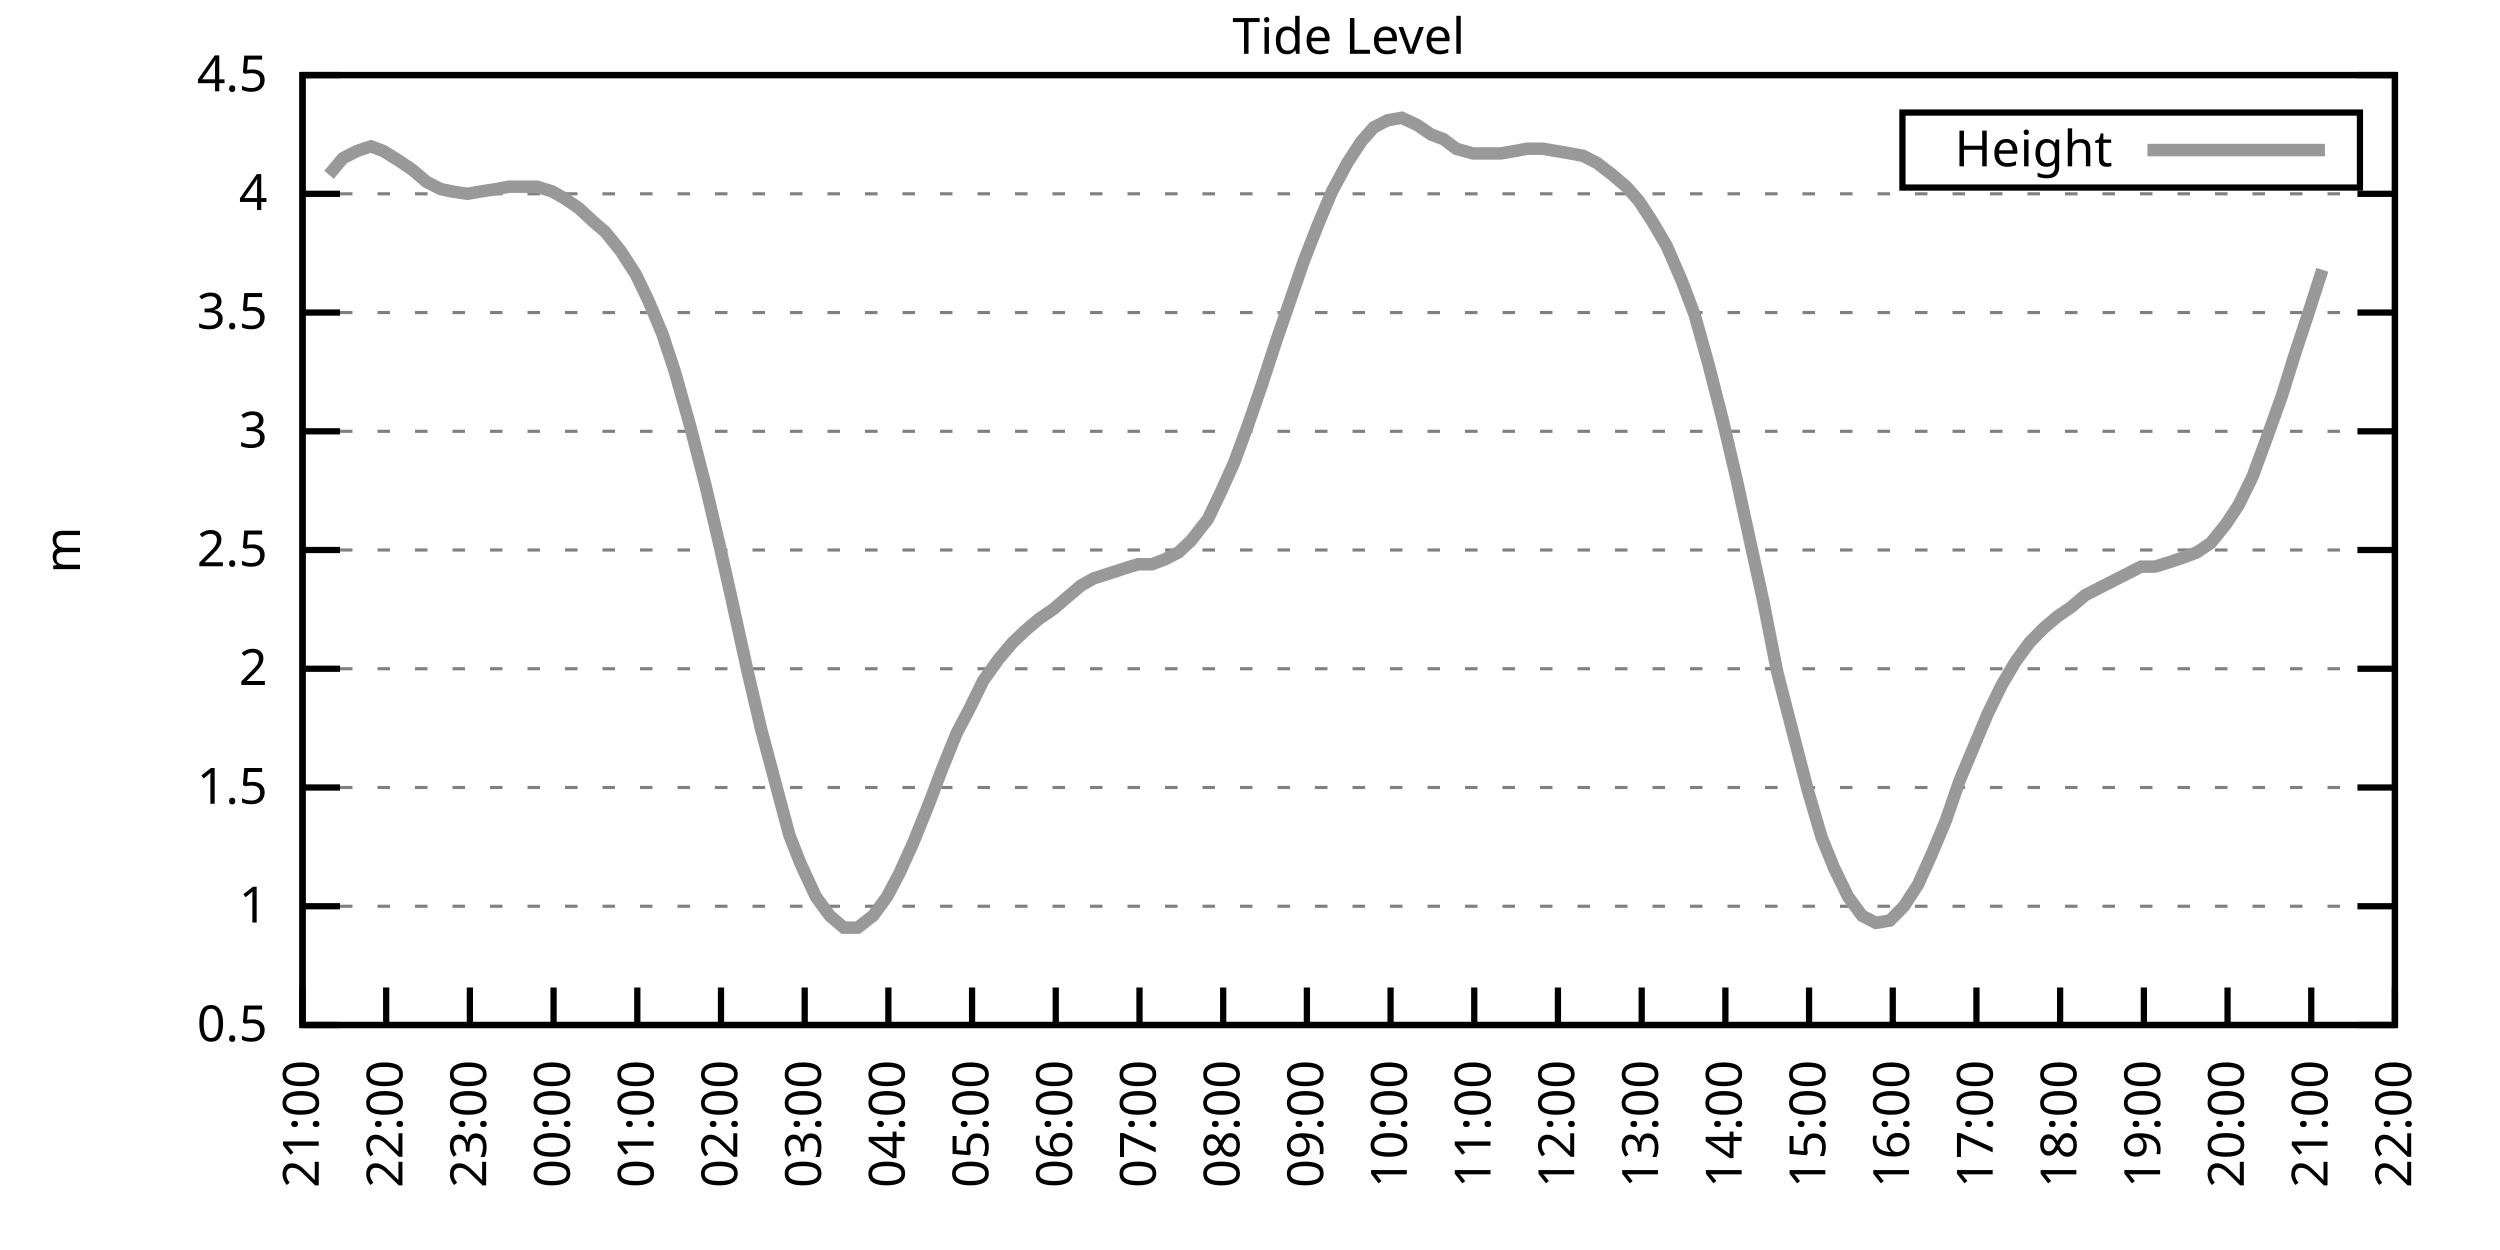
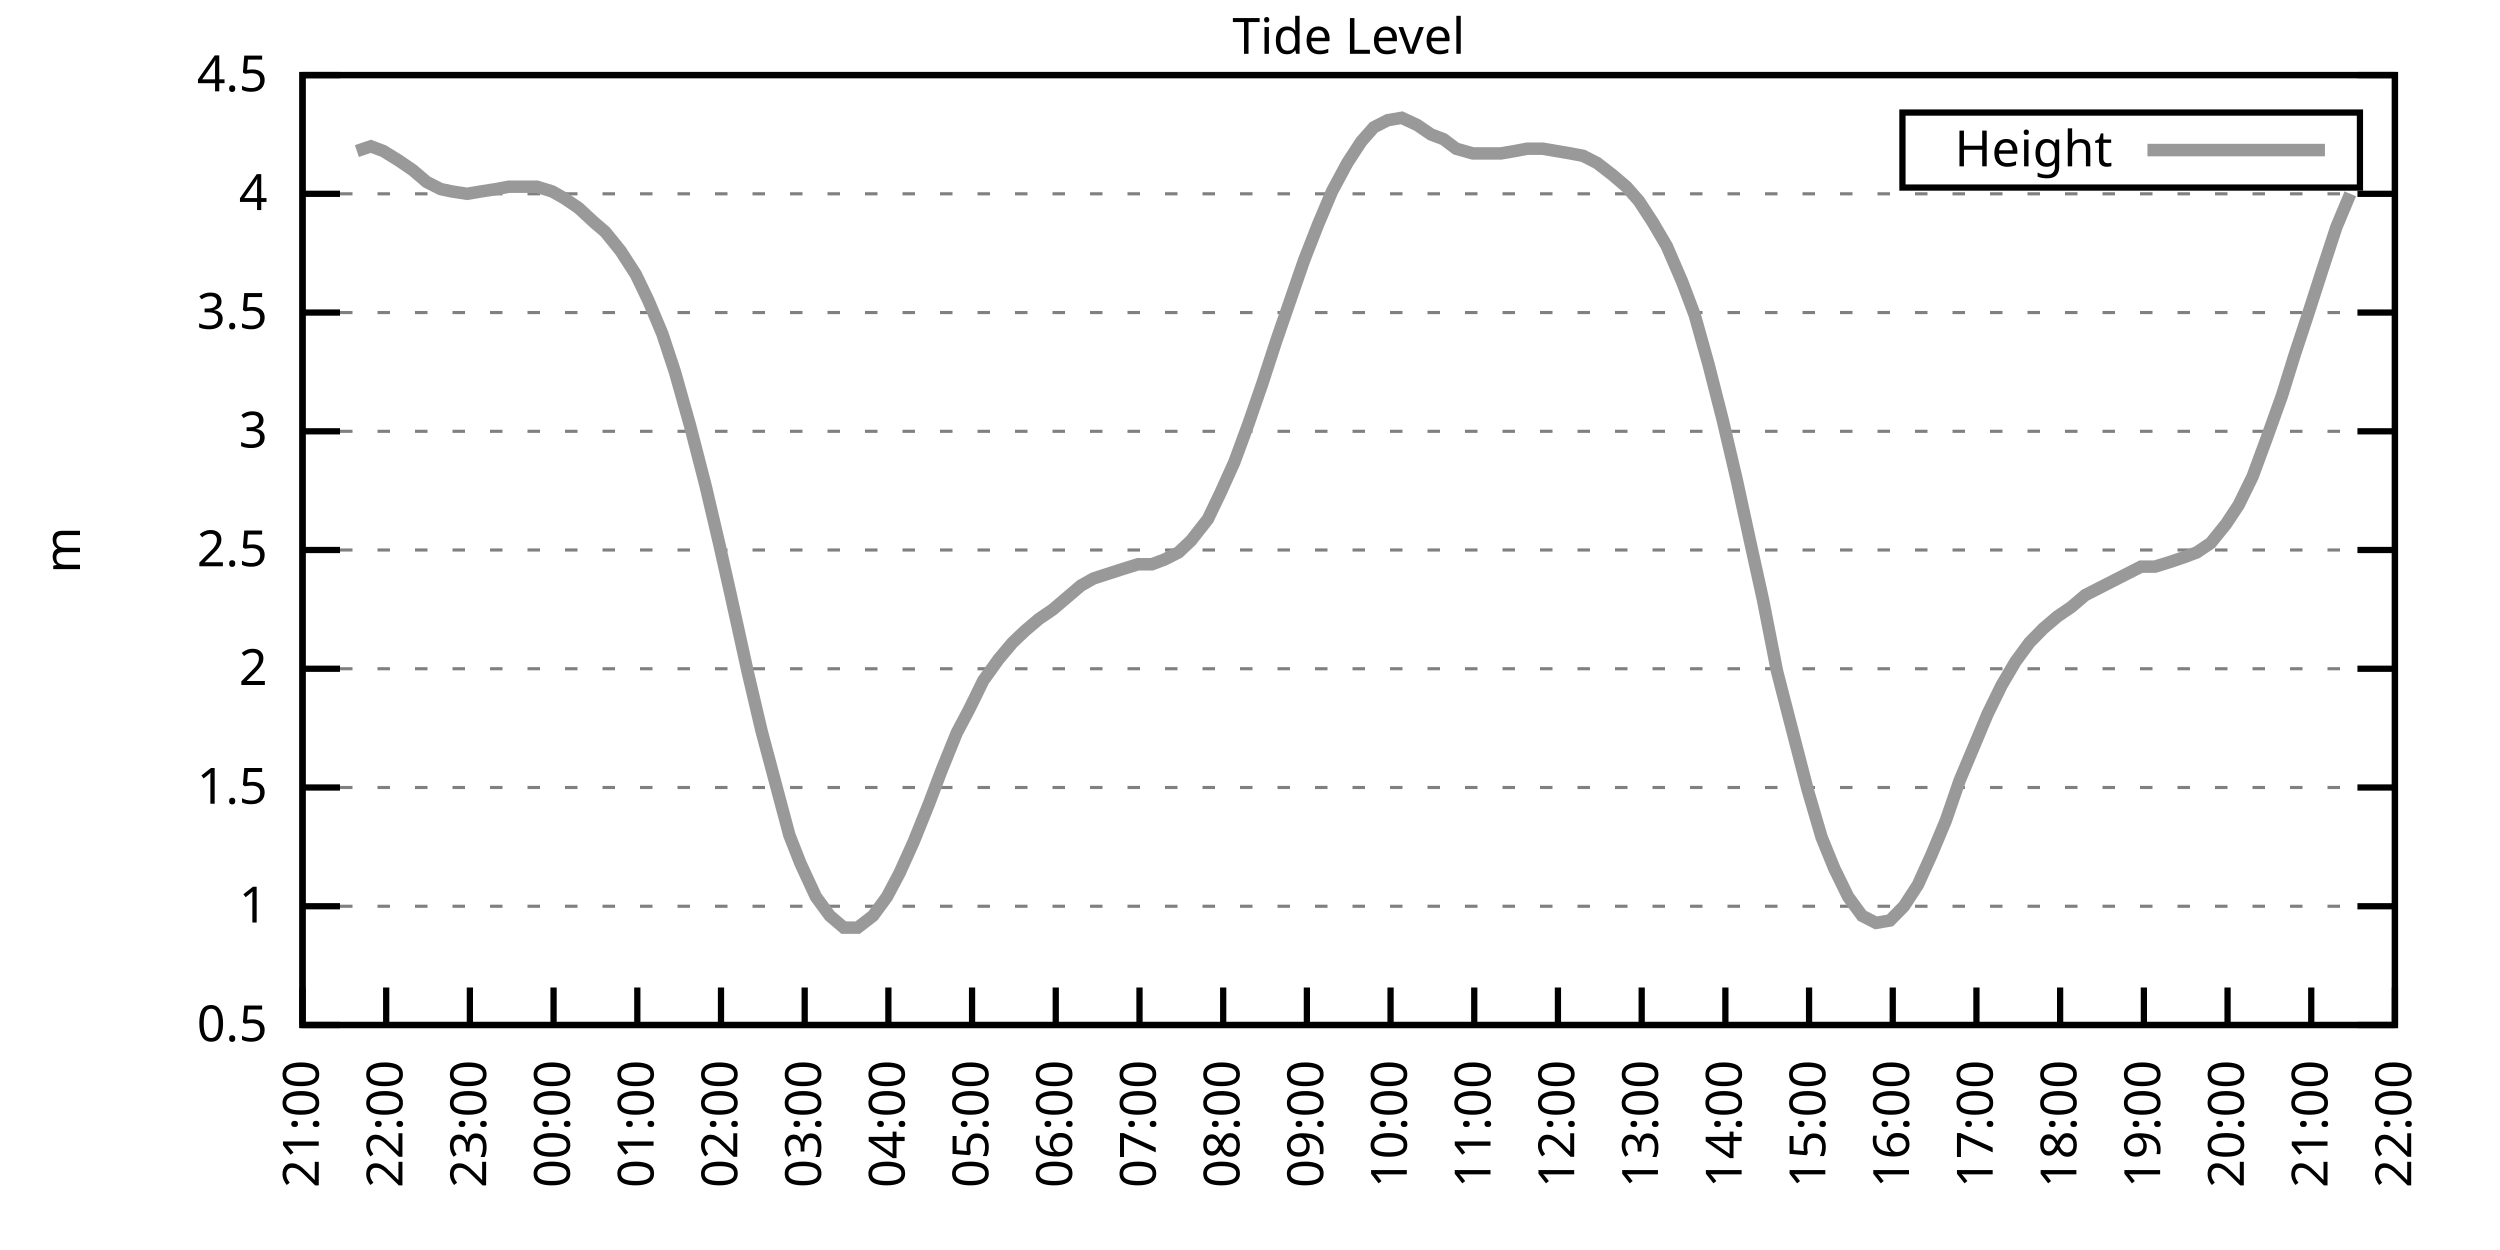
<svg xmlns="http://www.w3.org/2000/svg" xmlns:xlink="http://www.w3.org/1999/xlink" width="400" height="200" viewBox="0 0 400 200">
  <g id="gnuplot_canvas">
    <rect x="0" y="0" width="400" height="200" fill="none" />
    <defs>
      <circle id="gpDot" r="0.5" stroke-width="0.5" stroke="currentColor" />
      <path id="gpPt0" stroke-width="0.333" stroke="currentColor" d="M-1,0 h2 M0,-1 v2" />
      <path id="gpPt1" stroke-width="0.333" stroke="currentColor" d="M-1,-1 L1,1 M1,-1 L-1,1" />
      <path id="gpPt2" stroke-width="0.333" stroke="currentColor" d="M-1,0 L1,0 M0,-1 L0,1 M-1,-1 L1,1 M-1,1 L1,-1" />
      <rect id="gpPt3" stroke-width="0.333" stroke="currentColor" x="-1" y="-1" width="2" height="2" />
      <rect id="gpPt4" stroke-width="0.333" stroke="currentColor" fill="currentColor" x="-1" y="-1" width="2" height="2" />
      <circle id="gpPt5" stroke-width="0.333" stroke="currentColor" cx="0" cy="0" r="1" />
      <use xlink:href="#gpPt5" id="gpPt6" fill="currentColor" stroke="none" />
      <path id="gpPt7" stroke-width="0.333" stroke="currentColor" d="M0,-1.33 L-1.33,0.67 L1.33,0.67 z" />
      <use xlink:href="#gpPt7" id="gpPt8" fill="currentColor" stroke="none" />
      <use xlink:href="#gpPt7" id="gpPt9" stroke="currentColor" transform="rotate(180)" />
      <use xlink:href="#gpPt9" id="gpPt10" fill="currentColor" stroke="none" />
      <use xlink:href="#gpPt3" id="gpPt11" stroke="currentColor" transform="rotate(45)" />
      <use xlink:href="#gpPt11" id="gpPt12" fill="currentColor" stroke="none" />
      <path id="gpPt13" stroke-width="0.333" stroke="currentColor" d="M0,1.330 L1.265,0.411 L0.782,-1.067 L-0.782,-1.076 L-1.265,0.411 z" />
      <use xlink:href="#gpPt13" id="gpPt14" fill="currentColor" stroke="none" />
      <filter id="textbox" filterUnits="objectBoundingBox" x="0" y="0" height="1" width="1">
        <feFlood flood-color="white" flood-opacity="1" result="bgnd" />
        <feComposite in="SourceGraphic" in2="bgnd" operator="atop" />
      </filter>
      <filter id="greybox" filterUnits="objectBoundingBox" x="0" y="0" height="1" width="1">
        <feFlood flood-color="lightgrey" flood-opacity="1" result="grey" />
        <feComposite in="SourceGraphic" in2="grey" operator="atop" />
      </filter>
    </defs>
    <g fill="none" color="white" stroke="currentColor" stroke-width="1.00" stroke-linecap="butt" stroke-linejoin="miter">
</g>
    <g fill="none" color="black" stroke="currentColor" stroke-width="1.00" stroke-linecap="butt" stroke-linejoin="miter">
      <g stroke="none" shape-rendering="crispEdges">
        <polygon fill="rgb(255, 255, 255)" points="48.40,164.00 383.18,164.00 383.18,12.02 48.40,12.02 " />
      </g>
    </g>
    <g fill="none" color="black" stroke="currentColor" stroke-width="1.00" stroke-linecap="butt" stroke-linejoin="miter">
</g>
    <g fill="none" color="black" stroke="black" stroke-width="0.50" stroke-linecap="butt" stroke-linejoin="miter">
</g>
    <g fill="none" color="gray" stroke="currentColor" stroke-width="0.50" stroke-linecap="butt" stroke-linejoin="miter">
      <path stroke="gray" stroke-dasharray="2,4" class="gridline" d="M48.40,164.00 L383.19,164.00  " />
    </g>
    <g fill="none" color="gray" stroke="gray" stroke-width="1.00" stroke-linecap="butt" stroke-linejoin="miter">
</g>
    <g fill="none" color="black" stroke="currentColor" stroke-width="1.00" stroke-linecap="butt" stroke-linejoin="miter">
      <path stroke="black" d="M48.40,164.00 L54.40,164.00 M383.19,164.00 L377.19,164.00  " />
      <g transform="translate(42.80,166.60)" stroke="none" fill="black" font-family="Sans" font-size="8.00" text-anchor="end">
        <text>
          <tspan font-family="Sans"> 0.5</tspan>
        </text>
      </g>
    </g>
    <g fill="none" color="black" stroke="currentColor" stroke-width="1.00" stroke-linecap="butt" stroke-linejoin="miter">
</g>
    <g fill="none" color="black" stroke="black" stroke-width="0.50" stroke-linecap="butt" stroke-linejoin="miter">
</g>
    <g fill="none" color="gray" stroke="currentColor" stroke-width="0.50" stroke-linecap="butt" stroke-linejoin="miter">
      <path stroke="gray" stroke-dasharray="2,4" class="gridline" d="M48.40,145.00 L383.19,145.00  " />
    </g>
    <g fill="none" color="gray" stroke="gray" stroke-width="1.00" stroke-linecap="butt" stroke-linejoin="miter">
</g>
    <g fill="none" color="black" stroke="currentColor" stroke-width="1.00" stroke-linecap="butt" stroke-linejoin="miter">
      <path stroke="black" d="M48.40,145.00 L54.40,145.00 M383.19,145.00 L377.19,145.00  " />
      <g transform="translate(42.80,147.60)" stroke="none" fill="black" font-family="Sans" font-size="8.00" text-anchor="end">
        <text>
          <tspan font-family="Sans"> 1</tspan>
        </text>
      </g>
    </g>
    <g fill="none" color="black" stroke="currentColor" stroke-width="1.00" stroke-linecap="butt" stroke-linejoin="miter">
</g>
    <g fill="none" color="black" stroke="black" stroke-width="0.50" stroke-linecap="butt" stroke-linejoin="miter">
</g>
    <g fill="none" color="gray" stroke="currentColor" stroke-width="0.50" stroke-linecap="butt" stroke-linejoin="miter">
      <path stroke="gray" stroke-dasharray="2,4" class="gridline" d="M48.40,126.00 L383.19,126.00  " />
    </g>
    <g fill="none" color="gray" stroke="gray" stroke-width="1.00" stroke-linecap="butt" stroke-linejoin="miter">
</g>
    <g fill="none" color="black" stroke="currentColor" stroke-width="1.00" stroke-linecap="butt" stroke-linejoin="miter">
      <path stroke="black" d="M48.40,126.00 L54.40,126.00 M383.19,126.00 L377.19,126.00  " />
      <g transform="translate(42.80,128.60)" stroke="none" fill="black" font-family="Sans" font-size="8.00" text-anchor="end">
        <text>
          <tspan font-family="Sans"> 1.5</tspan>
        </text>
      </g>
    </g>
    <g fill="none" color="black" stroke="currentColor" stroke-width="1.00" stroke-linecap="butt" stroke-linejoin="miter">
</g>
    <g fill="none" color="black" stroke="black" stroke-width="0.50" stroke-linecap="butt" stroke-linejoin="miter">
</g>
    <g fill="none" color="gray" stroke="currentColor" stroke-width="0.50" stroke-linecap="butt" stroke-linejoin="miter">
      <path stroke="gray" stroke-dasharray="2,4" class="gridline" d="M48.40,107.00 L383.19,107.00  " />
    </g>
    <g fill="none" color="gray" stroke="gray" stroke-width="1.00" stroke-linecap="butt" stroke-linejoin="miter">
</g>
    <g fill="none" color="black" stroke="currentColor" stroke-width="1.00" stroke-linecap="butt" stroke-linejoin="miter">
      <path stroke="black" d="M48.40,107.00 L54.40,107.00 M383.19,107.00 L377.19,107.00  " />
      <g transform="translate(42.80,109.60)" stroke="none" fill="black" font-family="Sans" font-size="8.00" text-anchor="end">
        <text>
          <tspan font-family="Sans"> 2</tspan>
        </text>
      </g>
    </g>
    <g fill="none" color="black" stroke="currentColor" stroke-width="1.00" stroke-linecap="butt" stroke-linejoin="miter">
</g>
    <g fill="none" color="black" stroke="black" stroke-width="0.50" stroke-linecap="butt" stroke-linejoin="miter">
</g>
    <g fill="none" color="gray" stroke="currentColor" stroke-width="0.50" stroke-linecap="butt" stroke-linejoin="miter">
      <path stroke="gray" stroke-dasharray="2,4" class="gridline" d="M48.40,88.00 L383.19,88.00  " />
    </g>
    <g fill="none" color="gray" stroke="gray" stroke-width="1.00" stroke-linecap="butt" stroke-linejoin="miter">
</g>
    <g fill="none" color="black" stroke="currentColor" stroke-width="1.00" stroke-linecap="butt" stroke-linejoin="miter">
      <path stroke="black" d="M48.40,88.00 L54.40,88.00 M383.19,88.00 L377.19,88.00  " />
      <g transform="translate(42.80,90.60)" stroke="none" fill="black" font-family="Sans" font-size="8.00" text-anchor="end">
        <text>
          <tspan font-family="Sans"> 2.5</tspan>
        </text>
      </g>
    </g>
    <g fill="none" color="black" stroke="currentColor" stroke-width="1.00" stroke-linecap="butt" stroke-linejoin="miter">
</g>
    <g fill="none" color="black" stroke="black" stroke-width="0.50" stroke-linecap="butt" stroke-linejoin="miter">
</g>
    <g fill="none" color="gray" stroke="currentColor" stroke-width="0.50" stroke-linecap="butt" stroke-linejoin="miter">
      <path stroke="gray" stroke-dasharray="2,4" class="gridline" d="M48.40,69.01 L383.19,69.01  " />
    </g>
    <g fill="none" color="gray" stroke="gray" stroke-width="1.00" stroke-linecap="butt" stroke-linejoin="miter">
</g>
    <g fill="none" color="black" stroke="currentColor" stroke-width="1.00" stroke-linecap="butt" stroke-linejoin="miter">
      <path stroke="black" d="M48.40,69.01 L54.40,69.01 M383.19,69.01 L377.19,69.01  " />
      <g transform="translate(42.80,71.61)" stroke="none" fill="black" font-family="Sans" font-size="8.00" text-anchor="end">
        <text>
          <tspan font-family="Sans"> 3</tspan>
        </text>
      </g>
    </g>
    <g fill="none" color="black" stroke="currentColor" stroke-width="1.00" stroke-linecap="butt" stroke-linejoin="miter">
</g>
    <g fill="none" color="black" stroke="black" stroke-width="0.50" stroke-linecap="butt" stroke-linejoin="miter">
</g>
    <g fill="none" color="gray" stroke="currentColor" stroke-width="0.50" stroke-linecap="butt" stroke-linejoin="miter">
      <path stroke="gray" stroke-dasharray="2,4" class="gridline" d="M48.40,50.01 L383.19,50.01  " />
    </g>
    <g fill="none" color="gray" stroke="gray" stroke-width="1.00" stroke-linecap="butt" stroke-linejoin="miter">
</g>
    <g fill="none" color="black" stroke="currentColor" stroke-width="1.00" stroke-linecap="butt" stroke-linejoin="miter">
      <path stroke="black" d="M48.40,50.01 L54.40,50.01 M383.19,50.01 L377.19,50.01  " />
      <g transform="translate(42.80,52.61)" stroke="none" fill="black" font-family="Sans" font-size="8.00" text-anchor="end">
        <text>
          <tspan font-family="Sans"> 3.5</tspan>
        </text>
      </g>
    </g>
    <g fill="none" color="black" stroke="currentColor" stroke-width="1.00" stroke-linecap="butt" stroke-linejoin="miter">
</g>
    <g fill="none" color="black" stroke="black" stroke-width="0.50" stroke-linecap="butt" stroke-linejoin="miter">
</g>
    <g fill="none" color="gray" stroke="currentColor" stroke-width="0.50" stroke-linecap="butt" stroke-linejoin="miter">
      <path stroke="gray" stroke-dasharray="2,4" class="gridline" d="M48.40,31.01 L383.19,31.01  " />
    </g>
    <g fill="none" color="gray" stroke="gray" stroke-width="1.00" stroke-linecap="butt" stroke-linejoin="miter">
</g>
    <g fill="none" color="black" stroke="currentColor" stroke-width="1.00" stroke-linecap="butt" stroke-linejoin="miter">
      <path stroke="black" d="M48.40,31.01 L54.40,31.01 M383.19,31.01 L377.19,31.01  " />
      <g transform="translate(42.80,33.61)" stroke="none" fill="black" font-family="Sans" font-size="8.00" text-anchor="end">
        <text>
          <tspan font-family="Sans"> 4</tspan>
        </text>
      </g>
    </g>
    <g fill="none" color="black" stroke="currentColor" stroke-width="1.00" stroke-linecap="butt" stroke-linejoin="miter">
</g>
    <g fill="none" color="black" stroke="black" stroke-width="0.50" stroke-linecap="butt" stroke-linejoin="miter">
</g>
    <g fill="none" color="gray" stroke="currentColor" stroke-width="0.50" stroke-linecap="butt" stroke-linejoin="miter">
      <path stroke="gray" stroke-dasharray="2,4" class="gridline" d="M48.40,12.01 L383.19,12.01  " />
    </g>
    <g fill="none" color="gray" stroke="gray" stroke-width="1.00" stroke-linecap="butt" stroke-linejoin="miter">
</g>
    <g fill="none" color="black" stroke="currentColor" stroke-width="1.00" stroke-linecap="butt" stroke-linejoin="miter">
      <path stroke="black" d="M48.40,12.01 L54.40,12.01 M383.19,12.01 L377.19,12.01  " />
      <g transform="translate(42.80,14.61)" stroke="none" fill="black" font-family="Sans" font-size="8.00" text-anchor="end">
        <text>
          <tspan font-family="Sans"> 4.5</tspan>
        </text>
      </g>
    </g>
    <g fill="none" color="black" stroke="currentColor" stroke-width="1.00" stroke-linecap="butt" stroke-linejoin="miter">
      <path stroke="black" d="M48.40,164.00 L48.40,158.00  " />
      <g transform="translate(51.00,169.60) rotate(270.00)" stroke="none" fill="black" font-family="Sans" font-size="8.00" text-anchor="end">
        <text>
          <tspan font-family="Sans">21:00</tspan>
        </text>
      </g>
    </g>
    <g fill="none" color="black" stroke="currentColor" stroke-width="1.00" stroke-linecap="butt" stroke-linejoin="miter">
      <path stroke="black" d="M61.79,164.00 L61.79,158.00  " />
      <g transform="translate(64.39,169.60) rotate(270.00)" stroke="none" fill="black" font-family="Sans" font-size="8.00" text-anchor="end">
        <text>
          <tspan font-family="Sans">22:00</tspan>
        </text>
      </g>
    </g>
    <g fill="none" color="black" stroke="currentColor" stroke-width="1.00" stroke-linecap="butt" stroke-linejoin="miter">
      <path stroke="black" d="M75.18,164.00 L75.18,158.00  " />
      <g transform="translate(77.78,169.60) rotate(270.00)" stroke="none" fill="black" font-family="Sans" font-size="8.00" text-anchor="end">
        <text>
          <tspan font-family="Sans">23:00</tspan>
        </text>
      </g>
    </g>
    <g fill="none" color="black" stroke="currentColor" stroke-width="1.00" stroke-linecap="butt" stroke-linejoin="miter">
      <path stroke="black" d="M88.57,164.00 L88.57,158.00  " />
      <g transform="translate(91.17,169.60) rotate(270.00)" stroke="none" fill="black" font-family="Sans" font-size="8.00" text-anchor="end">
        <text>
          <tspan font-family="Sans">00:00</tspan>
        </text>
      </g>
    </g>
    <g fill="none" color="black" stroke="currentColor" stroke-width="1.00" stroke-linecap="butt" stroke-linejoin="miter">
      <path stroke="black" d="M101.97,164.00 L101.97,158.00  " />
      <g transform="translate(104.57,169.60) rotate(270.00)" stroke="none" fill="black" font-family="Sans" font-size="8.00" text-anchor="end">
        <text>
          <tspan font-family="Sans">01:00</tspan>
        </text>
      </g>
    </g>
    <g fill="none" color="black" stroke="currentColor" stroke-width="1.00" stroke-linecap="butt" stroke-linejoin="miter">
      <path stroke="black" d="M115.36,164.00 L115.36,158.00  " />
      <g transform="translate(117.96,169.60) rotate(270.00)" stroke="none" fill="black" font-family="Sans" font-size="8.00" text-anchor="end">
        <text>
          <tspan font-family="Sans">02:00</tspan>
        </text>
      </g>
    </g>
    <g fill="none" color="black" stroke="currentColor" stroke-width="1.00" stroke-linecap="butt" stroke-linejoin="miter">
      <path stroke="black" d="M128.75,164.00 L128.75,158.00  " />
      <g transform="translate(131.35,169.60) rotate(270.00)" stroke="none" fill="black" font-family="Sans" font-size="8.00" text-anchor="end">
        <text>
          <tspan font-family="Sans">03:00</tspan>
        </text>
      </g>
    </g>
    <g fill="none" color="black" stroke="currentColor" stroke-width="1.00" stroke-linecap="butt" stroke-linejoin="miter">
      <path stroke="black" d="M142.14,164.00 L142.14,158.00  " />
      <g transform="translate(144.74,169.60) rotate(270.00)" stroke="none" fill="black" font-family="Sans" font-size="8.00" text-anchor="end">
        <text>
          <tspan font-family="Sans">04:00</tspan>
        </text>
      </g>
    </g>
    <g fill="none" color="black" stroke="currentColor" stroke-width="1.00" stroke-linecap="butt" stroke-linejoin="miter">
      <path stroke="black" d="M155.53,164.00 L155.53,158.00  " />
      <g transform="translate(158.13,169.60) rotate(270.00)" stroke="none" fill="black" font-family="Sans" font-size="8.00" text-anchor="end">
        <text>
          <tspan font-family="Sans">05:00</tspan>
        </text>
      </g>
    </g>
    <g fill="none" color="black" stroke="currentColor" stroke-width="1.00" stroke-linecap="butt" stroke-linejoin="miter">
      <path stroke="black" d="M168.92,164.00 L168.92,158.00  " />
      <g transform="translate(171.52,169.60) rotate(270.00)" stroke="none" fill="black" font-family="Sans" font-size="8.00" text-anchor="end">
        <text>
          <tspan font-family="Sans">06:00</tspan>
        </text>
      </g>
    </g>
    <g fill="none" color="black" stroke="currentColor" stroke-width="1.00" stroke-linecap="butt" stroke-linejoin="miter">
      <path stroke="black" d="M182.32,164.00 L182.32,158.00  " />
      <g transform="translate(184.92,169.60) rotate(270.00)" stroke="none" fill="black" font-family="Sans" font-size="8.00" text-anchor="end">
        <text>
          <tspan font-family="Sans">07:00</tspan>
        </text>
      </g>
    </g>
    <g fill="none" color="black" stroke="currentColor" stroke-width="1.00" stroke-linecap="butt" stroke-linejoin="miter">
      <path stroke="black" d="M195.71,164.00 L195.71,158.00  " />
      <g transform="translate(198.31,169.60) rotate(270.00)" stroke="none" fill="black" font-family="Sans" font-size="8.00" text-anchor="end">
        <text>
          <tspan font-family="Sans">08:00</tspan>
        </text>
      </g>
    </g>
    <g fill="none" color="black" stroke="currentColor" stroke-width="1.00" stroke-linecap="butt" stroke-linejoin="miter">
      <path stroke="black" d="M209.10,164.00 L209.10,158.00  " />
      <g transform="translate(211.70,169.60) rotate(270.00)" stroke="none" fill="black" font-family="Sans" font-size="8.00" text-anchor="end">
        <text>
          <tspan font-family="Sans">09:00</tspan>
        </text>
      </g>
    </g>
    <g fill="none" color="black" stroke="currentColor" stroke-width="1.00" stroke-linecap="butt" stroke-linejoin="miter">
      <path stroke="black" d="M222.49,164.00 L222.49,158.00  " />
      <g transform="translate(225.09,169.60) rotate(270.00)" stroke="none" fill="black" font-family="Sans" font-size="8.00" text-anchor="end">
        <text>
          <tspan font-family="Sans">10:00</tspan>
        </text>
      </g>
    </g>
    <g fill="none" color="black" stroke="currentColor" stroke-width="1.00" stroke-linecap="butt" stroke-linejoin="miter">
      <path stroke="black" d="M235.88,164.00 L235.88,158.00  " />
      <g transform="translate(238.48,169.60) rotate(270.00)" stroke="none" fill="black" font-family="Sans" font-size="8.00" text-anchor="end">
        <text>
          <tspan font-family="Sans">11:00</tspan>
        </text>
      </g>
    </g>
    <g fill="none" color="black" stroke="currentColor" stroke-width="1.00" stroke-linecap="butt" stroke-linejoin="miter">
      <path stroke="black" d="M249.27,164.00 L249.27,158.00  " />
      <g transform="translate(251.87,169.60) rotate(270.00)" stroke="none" fill="black" font-family="Sans" font-size="8.00" text-anchor="end">
        <text>
          <tspan font-family="Sans">12:00</tspan>
        </text>
      </g>
    </g>
    <g fill="none" color="black" stroke="currentColor" stroke-width="1.00" stroke-linecap="butt" stroke-linejoin="miter">
      <path stroke="black" d="M262.67,164.00 L262.67,158.00  " />
      <g transform="translate(265.27,169.60) rotate(270.00)" stroke="none" fill="black" font-family="Sans" font-size="8.00" text-anchor="end">
        <text>
          <tspan font-family="Sans">13:00</tspan>
        </text>
      </g>
    </g>
    <g fill="none" color="black" stroke="currentColor" stroke-width="1.00" stroke-linecap="butt" stroke-linejoin="miter">
      <path stroke="black" d="M276.06,164.00 L276.06,158.00  " />
      <g transform="translate(278.66,169.60) rotate(270.00)" stroke="none" fill="black" font-family="Sans" font-size="8.00" text-anchor="end">
        <text>
          <tspan font-family="Sans">14:00</tspan>
        </text>
      </g>
    </g>
    <g fill="none" color="black" stroke="currentColor" stroke-width="1.00" stroke-linecap="butt" stroke-linejoin="miter">
      <path stroke="black" d="M289.45,164.00 L289.45,158.00  " />
      <g transform="translate(292.05,169.60) rotate(270.00)" stroke="none" fill="black" font-family="Sans" font-size="8.00" text-anchor="end">
        <text>
          <tspan font-family="Sans">15:00</tspan>
        </text>
      </g>
    </g>
    <g fill="none" color="black" stroke="currentColor" stroke-width="1.00" stroke-linecap="butt" stroke-linejoin="miter">
      <path stroke="black" d="M302.84,164.00 L302.84,158.00  " />
      <g transform="translate(305.44,169.60) rotate(270.00)" stroke="none" fill="black" font-family="Sans" font-size="8.00" text-anchor="end">
        <text>
          <tspan font-family="Sans">16:00</tspan>
        </text>
      </g>
    </g>
    <g fill="none" color="black" stroke="currentColor" stroke-width="1.00" stroke-linecap="butt" stroke-linejoin="miter">
      <path stroke="black" d="M316.23,164.00 L316.23,158.00  " />
      <g transform="translate(318.83,169.60) rotate(270.00)" stroke="none" fill="black" font-family="Sans" font-size="8.00" text-anchor="end">
        <text>
          <tspan font-family="Sans">17:00</tspan>
        </text>
      </g>
    </g>
    <g fill="none" color="black" stroke="currentColor" stroke-width="1.00" stroke-linecap="butt" stroke-linejoin="miter">
      <path stroke="black" d="M329.62,164.00 L329.62,158.00  " />
      <g transform="translate(332.22,169.60) rotate(270.00)" stroke="none" fill="black" font-family="Sans" font-size="8.00" text-anchor="end">
        <text>
          <tspan font-family="Sans">18:00</tspan>
        </text>
      </g>
    </g>
    <g fill="none" color="black" stroke="currentColor" stroke-width="1.00" stroke-linecap="butt" stroke-linejoin="miter">
      <path stroke="black" d="M343.02,164.00 L343.02,158.00  " />
      <g transform="translate(345.62,169.60) rotate(270.00)" stroke="none" fill="black" font-family="Sans" font-size="8.00" text-anchor="end">
        <text>
          <tspan font-family="Sans">19:00</tspan>
        </text>
      </g>
    </g>
    <g fill="none" color="black" stroke="currentColor" stroke-width="1.00" stroke-linecap="butt" stroke-linejoin="miter">
      <path stroke="black" d="M356.41,164.00 L356.41,158.00  " />
      <g transform="translate(359.01,169.60) rotate(270.00)" stroke="none" fill="black" font-family="Sans" font-size="8.00" text-anchor="end">
        <text>
          <tspan font-family="Sans">20:00</tspan>
        </text>
      </g>
    </g>
    <g fill="none" color="black" stroke="currentColor" stroke-width="1.00" stroke-linecap="butt" stroke-linejoin="miter">
      <path stroke="black" d="M369.80,164.00 L369.80,158.00  " />
      <g transform="translate(372.40,169.60) rotate(270.00)" stroke="none" fill="black" font-family="Sans" font-size="8.00" text-anchor="end">
        <text>
          <tspan font-family="Sans">21:00</tspan>
        </text>
      </g>
    </g>
    <g fill="none" color="black" stroke="currentColor" stroke-width="1.00" stroke-linecap="butt" stroke-linejoin="miter">
      <path stroke="black" d="M383.19,164.00 L383.19,158.00  " />
      <g transform="translate(385.79,169.60) rotate(270.00)" stroke="none" fill="black" font-family="Sans" font-size="8.00" text-anchor="end">
        <text>
          <tspan font-family="Sans">22:00</tspan>
        </text>
      </g>
    </g>
    <g fill="none" color="black" stroke="currentColor" stroke-width="1.00" stroke-linecap="butt" stroke-linejoin="miter">
</g>
    <g fill="none" color="black" stroke="currentColor" stroke-width="1.00" stroke-linecap="butt" stroke-linejoin="miter">
      <path stroke="black" d="M48.40,12.01 L48.40,164.00 L383.19,164.00 L383.19,12.01 L48.40,12.01 Z  " />
    </g>
    <g fill="none" color="black" stroke="currentColor" stroke-width="1.00" stroke-linecap="butt" stroke-linejoin="miter">
</g>
    <g fill="none" color="black" stroke="currentColor" stroke-width="1.00" stroke-linecap="butt" stroke-linejoin="miter">
      <path stroke="black" d="M304.39,30.01 L304.39,18.01 L377.59,18.01 L377.59,30.01 L304.39,30.01 Z  " />
    </g>
    <g id="Tide_level_plot_1">
      <g fill="none" color="white" stroke="black" stroke-width="2.00" stroke-linecap="butt" stroke-linejoin="miter">
</g>
      <g fill="none" color="black" stroke="currentColor" stroke-width="2.00" stroke-linecap="butt" stroke-linejoin="miter">
        <g transform="translate(337.99,26.61)" stroke="none" fill="black" font-family="Sans" font-size="8.00" text-anchor="end">
          <text>
            <tspan font-family="Sans">Height</tspan>
          </text>
        </g>
      </g>
      <g fill="none" color="black" stroke="currentColor" stroke-width="2.00" stroke-linecap="butt" stroke-linejoin="miter">
-         <path stroke="rgb(153, 153, 153)" d="M343.59,24.01 L371.99,24.01 M52.64,27.97 L54.87,25.31 L57.10,24.17 L59.34,23.41 L61.35,24.17 L63.80,25.69   L66.03,27.21 L68.26,29.11 L70.50,30.25 L72.28,30.63 L74.74,31.01 L76.97,30.63 L79.42,30.25 L81.43,29.87   L83.66,29.87 L85.90,29.87 L88.35,30.63 L90.36,31.77 L92.59,33.29 L95.05,35.57 L96.83,37.09 L99.29,40.13   L101.74,43.93 L103.75,48.11 L105.98,53.43 L107.99,59.51 L110.45,68.25 L112.90,77.75 L115.13,87.25 L116.92,95.22   L119.60,107.38 L121.83,116.88 L124.06,125.24 L126.29,133.60 L128.08,138.16 L130.54,143.48 L132.77,146.52 L135.00,148.42   L137.23,148.42 L139.69,146.52 L141.92,143.48 L143.93,139.68 L146.16,134.74 L148.61,128.66 L150.62,123.34 L153.08,117.26   L155.09,113.46 L157.32,108.90 L159.77,105.48 L162.01,102.82 L164.01,100.92 L166.25,99.02 L168.48,97.50 L170.71,95.60   L172.94,93.70 L174.95,92.56 L179.64,91.04 L182.09,90.28 L184.32,90.28 L186.33,89.52 L188.57,88.38 L190.57,86.49   L193.25,83.07 L195.26,78.89 L197.49,73.95 L199.73,67.87 L201.96,61.41 L204.19,54.57 L206.42,48.11 L208.65,41.65   L210.88,35.95 L213.12,30.63 L215.57,26.07 L217.80,22.65 L219.81,20.37 L222.04,19.23 L224.28,18.85 L226.73,19.99   L228.96,21.51 L230.97,22.27 L232.98,23.79 L235.66,24.55 L237.89,24.55 L240.12,24.55 L242.36,24.17 L244.36,23.79   L246.82,23.79 L249.05,24.17 L251.28,24.55 L253.29,24.93 L255.52,26.07 L257.98,27.97 L260.21,29.87 L262.22,32.15   L264.45,35.57 L266.68,39.37 L269.14,45.07 L271.15,50.39 L273.38,58.37 L275.61,67.11 L277.84,76.61 L280.07,86.87   L282.08,95.98 L284.32,107.38 L286.77,116.88 L289.23,126.38 L291.46,133.98 L293.47,138.92 L295.70,143.48 L297.93,146.52   L300.16,147.66 L302.39,147.28 L304.63,145.00 L306.86,141.58 L309.09,136.64 L311.32,131.32 L313.55,124.86 L315.79,119.54   L318.02,114.22 L320.25,109.66 L322.48,105.86 L324.71,102.82 L326.95,100.54 L329.18,98.64 L331.41,97.12 L333.64,95.22   L335.87,94.08 L338.10,92.94 L340.34,91.80 L342.57,90.66 L344.80,90.66 L347.26,89.90 L349.49,89.14 L351.50,88.38   L353.73,86.87 L356.18,83.83 L358.19,80.79 L360.42,76.23 L362.66,70.15 L365.11,63.31 L367.12,56.85 L369.13,50.77   L371.58,43.17  " />
+         <path stroke="rgb(153, 153, 153)" d="M343.59,24.01 L371.99,24.01 M57.10,24.17 L59.34,23.41 L61.35,24.17 L63.80,25.69 L66.03,27.21 L68.26,29.11   L70.50,30.25 L72.28,30.63 L74.74,31.01 L76.97,30.63 L79.42,30.25 L81.43,29.87 L83.66,29.87 L85.90,29.87   L88.35,30.63 L90.36,31.77 L92.59,33.29 L95.05,35.57 L96.83,37.09 L99.29,40.13 L101.74,43.93 L103.75,48.11   L105.98,53.43 L107.99,59.51 L110.45,68.25 L112.90,77.75 L115.13,87.25 L116.92,95.22 L119.60,107.38 L121.83,116.88   L124.06,125.24 L126.29,133.60 L128.08,138.16 L130.54,143.48 L132.77,146.52 L135.00,148.42 L137.23,148.42 L139.69,146.52   L141.92,143.48 L143.93,139.68 L146.16,134.74 L148.61,128.66 L150.62,123.34 L153.08,117.26 L155.09,113.46 L157.32,108.90   L159.77,105.48 L162.01,102.82 L164.01,100.92 L166.25,99.02 L168.48,97.50 L170.71,95.60 L172.94,93.70 L174.95,92.56   L179.64,91.04 L182.09,90.28 L184.32,90.28 L186.33,89.52 L188.57,88.38 L190.57,86.49 L193.25,83.07 L195.26,78.89   L197.49,73.95 L199.73,67.87 L201.96,61.41 L204.19,54.57 L206.42,48.11 L208.65,41.65 L210.88,35.95 L213.12,30.63   L215.57,26.07 L217.80,22.65 L219.81,20.37 L222.04,19.23 L224.28,18.85 L226.73,19.99 L228.96,21.51 L230.97,22.27   L232.98,23.79 L235.66,24.55 L237.89,24.55 L240.12,24.55 L242.36,24.17 L244.36,23.79 L246.82,23.79 L249.05,24.17   L251.28,24.55 L253.29,24.93 L255.52,26.07 L257.98,27.97 L260.21,29.87 L262.22,32.15 L264.45,35.57 L266.68,39.37   L269.14,45.07 L271.15,50.39 L273.38,58.37 L275.61,67.11 L277.84,76.61 L280.07,86.87 L282.08,95.98 L284.32,107.38   L286.77,116.88 L289.23,126.38 L291.46,133.98 L293.47,138.92 L295.70,143.48 L297.93,146.52 L300.16,147.66 L302.39,147.28   L304.63,145.00 L306.86,141.58 L309.09,136.64 L311.32,131.32 L313.55,124.86 L315.79,119.54 L318.02,114.22 L320.25,109.66   L322.48,105.86 L324.71,102.82 L326.95,100.54 L329.18,98.64 L331.41,97.12 L333.64,95.22 L335.87,94.08 L338.10,92.94   L340.34,91.80 L342.57,90.66 L344.80,90.66 L347.26,89.90 L349.49,89.14 L351.50,88.38 L353.73,86.87 L356.18,83.83   L358.19,80.79 L360.42,76.23 L362.66,70.15 L365.11,63.31 L367.12,56.85 L369.13,50.77 L371.58,43.17 L373.82,36.33   L376.05,31.01  " />
      </g>
    </g>
    <g fill="none" color="black" stroke="currentColor" stroke-width="2.00" stroke-linecap="butt" stroke-linejoin="miter">
</g>
    <g fill="none" color="black" stroke="black" stroke-width="1.00" stroke-linecap="butt" stroke-linejoin="miter">
</g>
    <g fill="none" color="black" stroke="currentColor" stroke-width="1.00" stroke-linecap="butt" stroke-linejoin="miter">
      <path stroke="black" d="M48.40,12.01 L48.40,164.00 L383.19,164.00 L383.19,12.01 L48.40,12.01 Z  " />
      <g transform="translate(12.80,88.01) rotate(270.00)" stroke="none" fill="black" font-family="Sans" font-size="8.00" text-anchor="middle">
        <text>
          <tspan font-family="Sans">m</tspan>
        </text>
      </g>
    </g>
    <g fill="none" color="black" stroke="currentColor" stroke-width="1.00" stroke-linecap="butt" stroke-linejoin="miter">
</g>
    <g fill="none" color="black" stroke="currentColor" stroke-width="1.00" stroke-linecap="butt" stroke-linejoin="miter">
      <g transform="translate(215.79,8.61)" stroke="none" fill="black" font-family="Sans" font-size="8.00" text-anchor="middle">
        <text>
          <tspan font-family="Sans">Tide Level</tspan>
        </text>
      </g>
    </g>
    <g fill="none" color="black" stroke="currentColor" stroke-width="1.00" stroke-linecap="butt" stroke-linejoin="miter">
</g>
  </g>
</svg>
